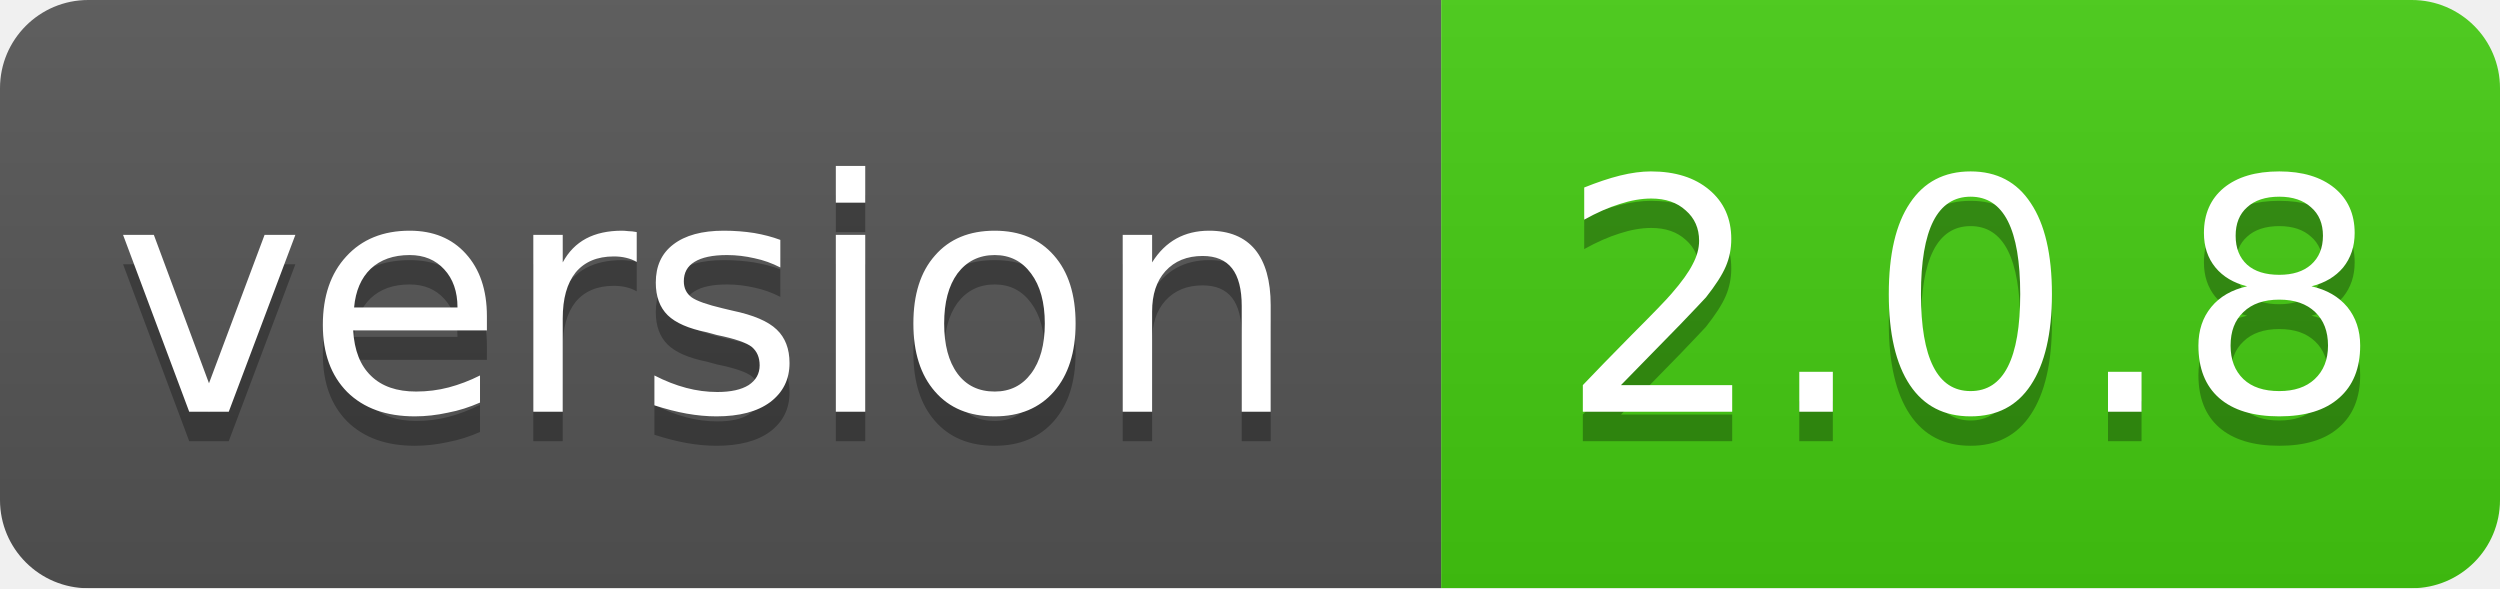
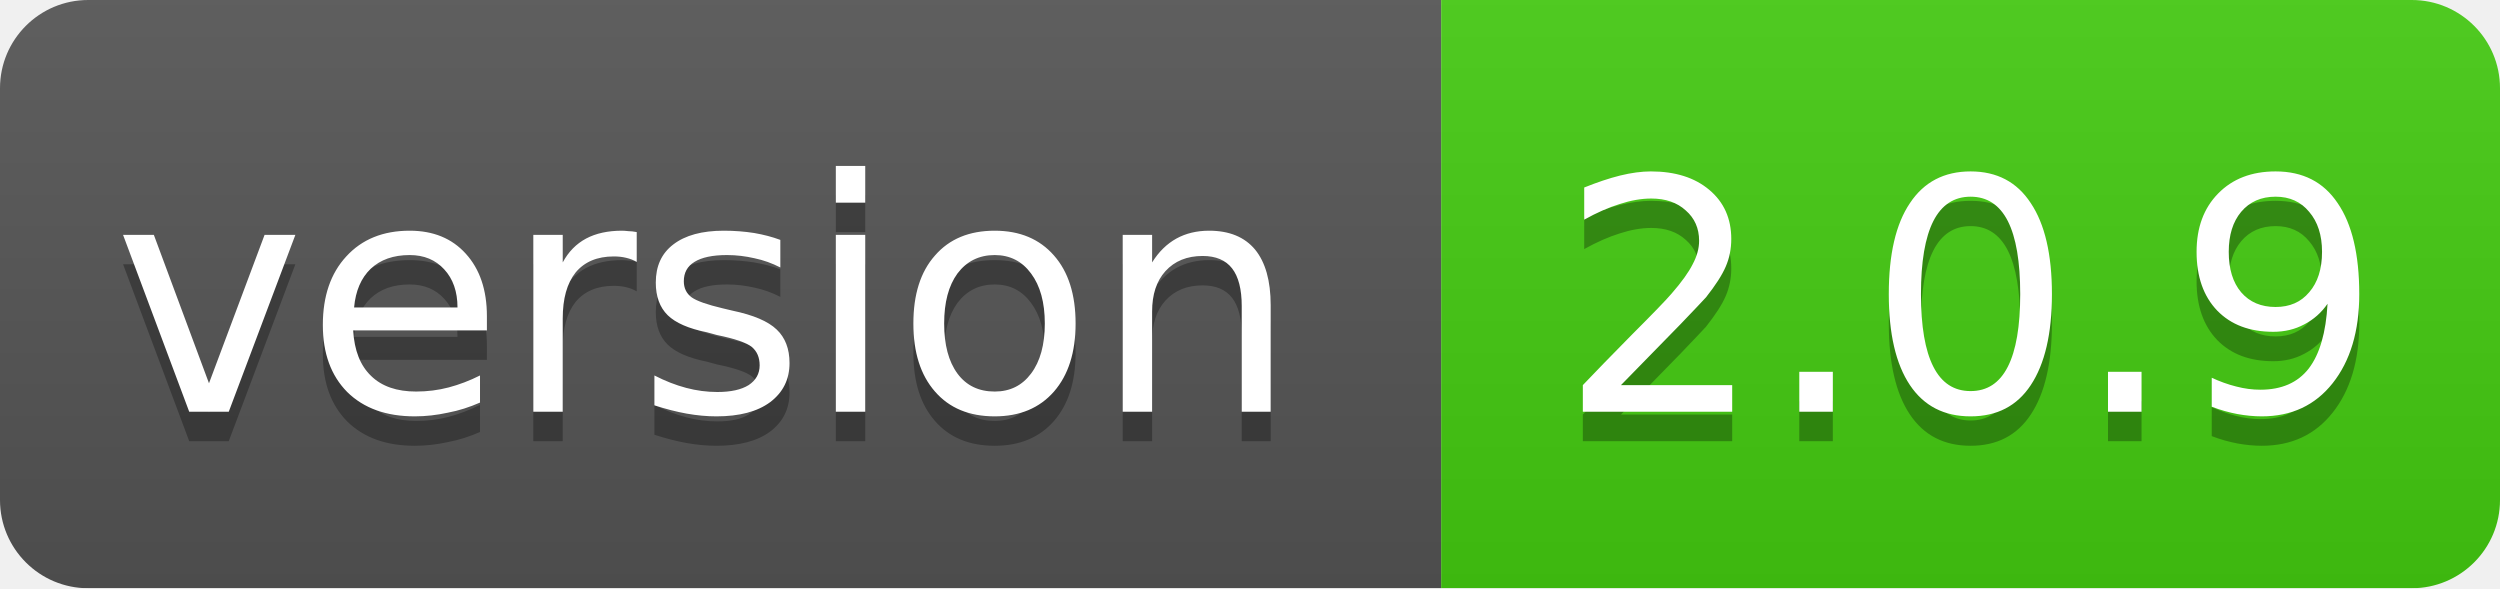
<svg xmlns="http://www.w3.org/2000/svg" width="85" height="20">
  <linearGradient id="smooth" x2="0" y2="100%">
    <stop offset="0" stop-color="#bbb" stop-opacity=".1" />
    <stop offset="1" stop-opacity=".1" />
  </linearGradient>
  <mask id="round">
    <rect width="85" height="20" rx="3" fill="#fff" />
  </mask>
  <g mask="url(#round)">
    <rect width="49" height="20" fill="#555" />
    <rect x="49" width="36" height="20" fill="#44cc11" />
    <rect width="85" height="20" fill="url(#smooth)" />
  </g>
  <g fill="#fff" text-anchor="middle" font-family="DejaVu Sans,Verdana,Geneva,sans-serif" font-size="11">
    <text x="24" y="15" fill="#010101" fill-opacity=".3">version</text>
    <text x="24" y="14">version</text>
-     <text x="67" y="15" fill="#010101" fill-opacity=".3">2.0.8</text>
-     <text x="67" y="14">2.0.8</text>
+     <text x="67" y="15" fill="#010101" fill-opacity=".3">2.0.9</text>
+     <text x="67" y="14">2.0.9</text>
  </g>
</svg>
